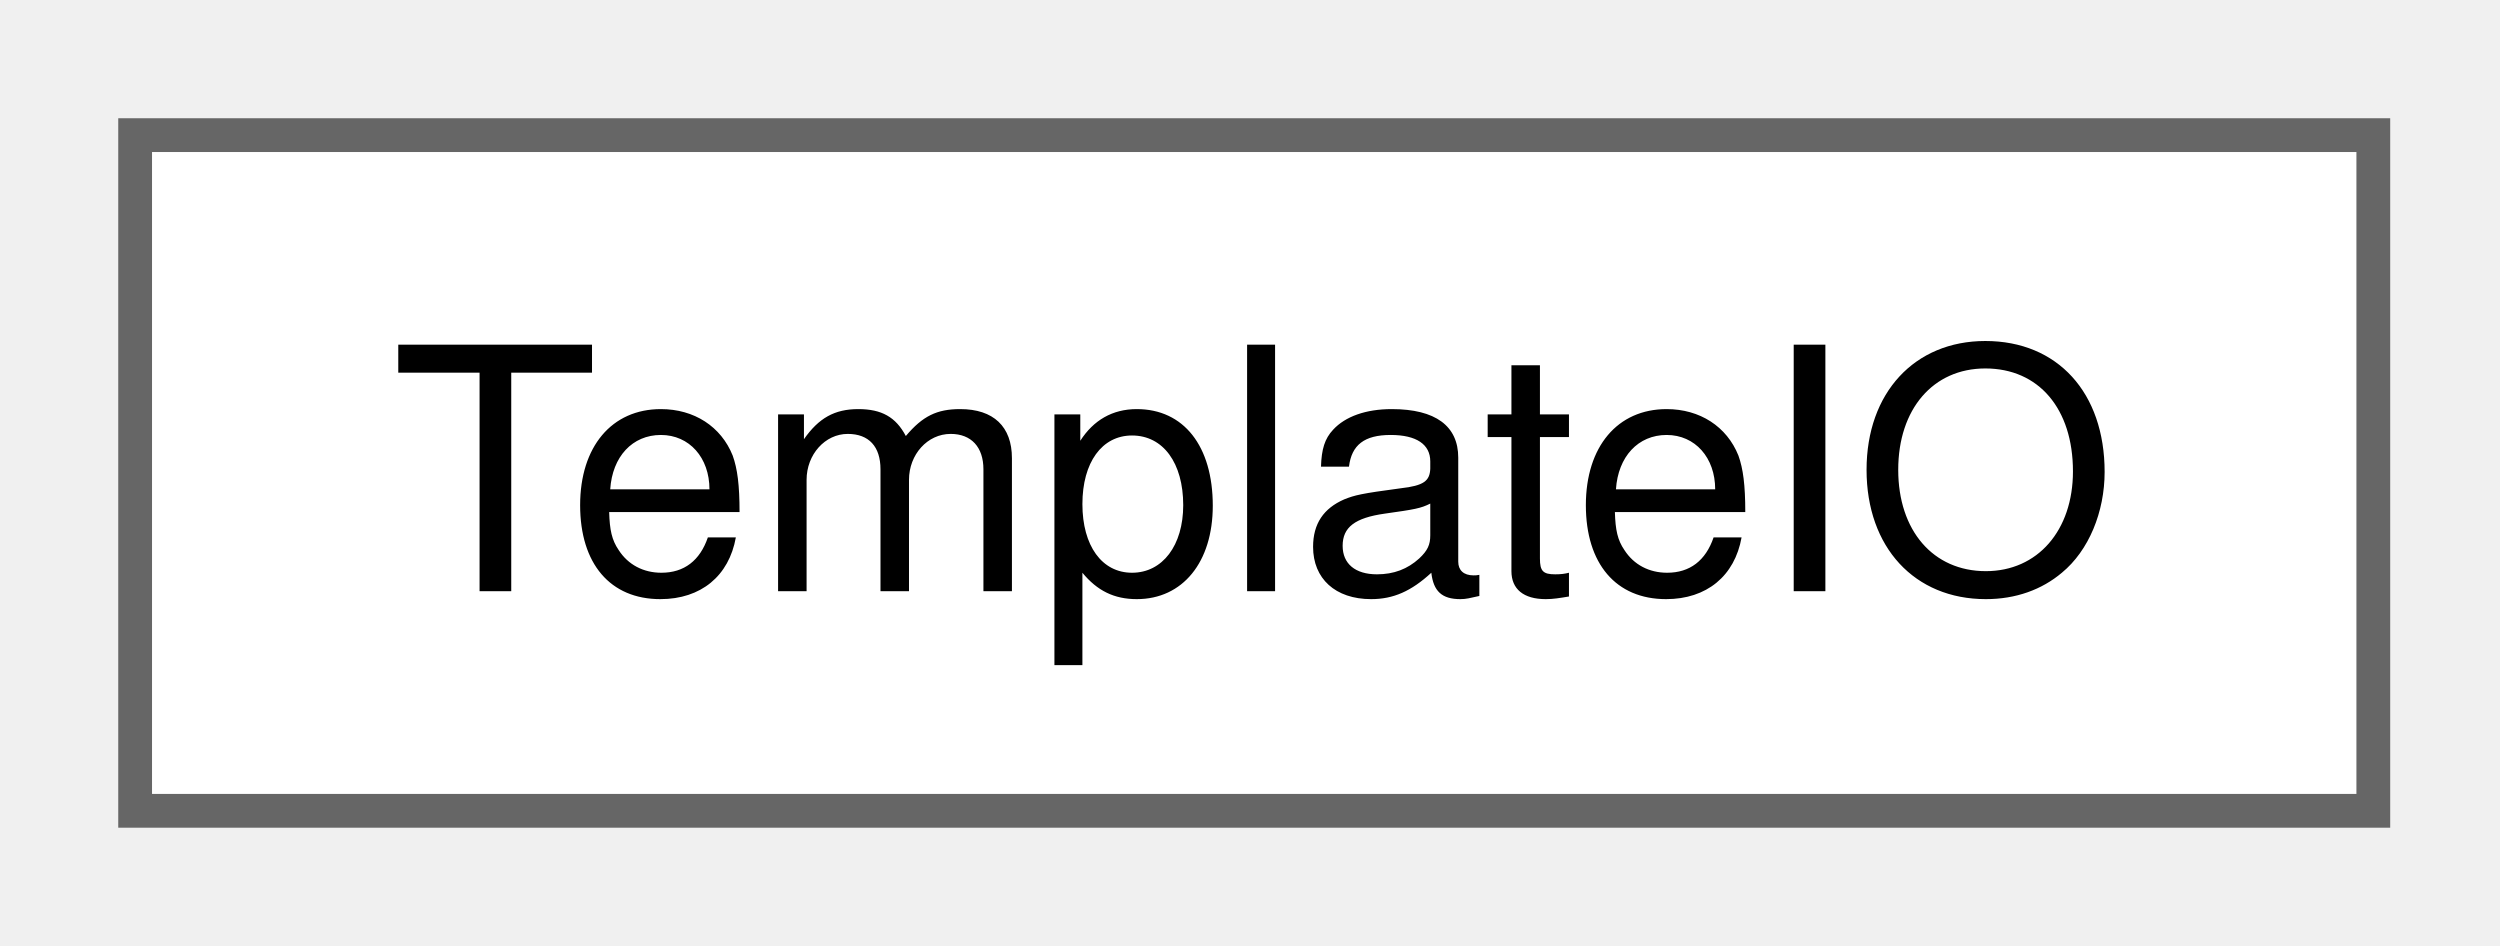
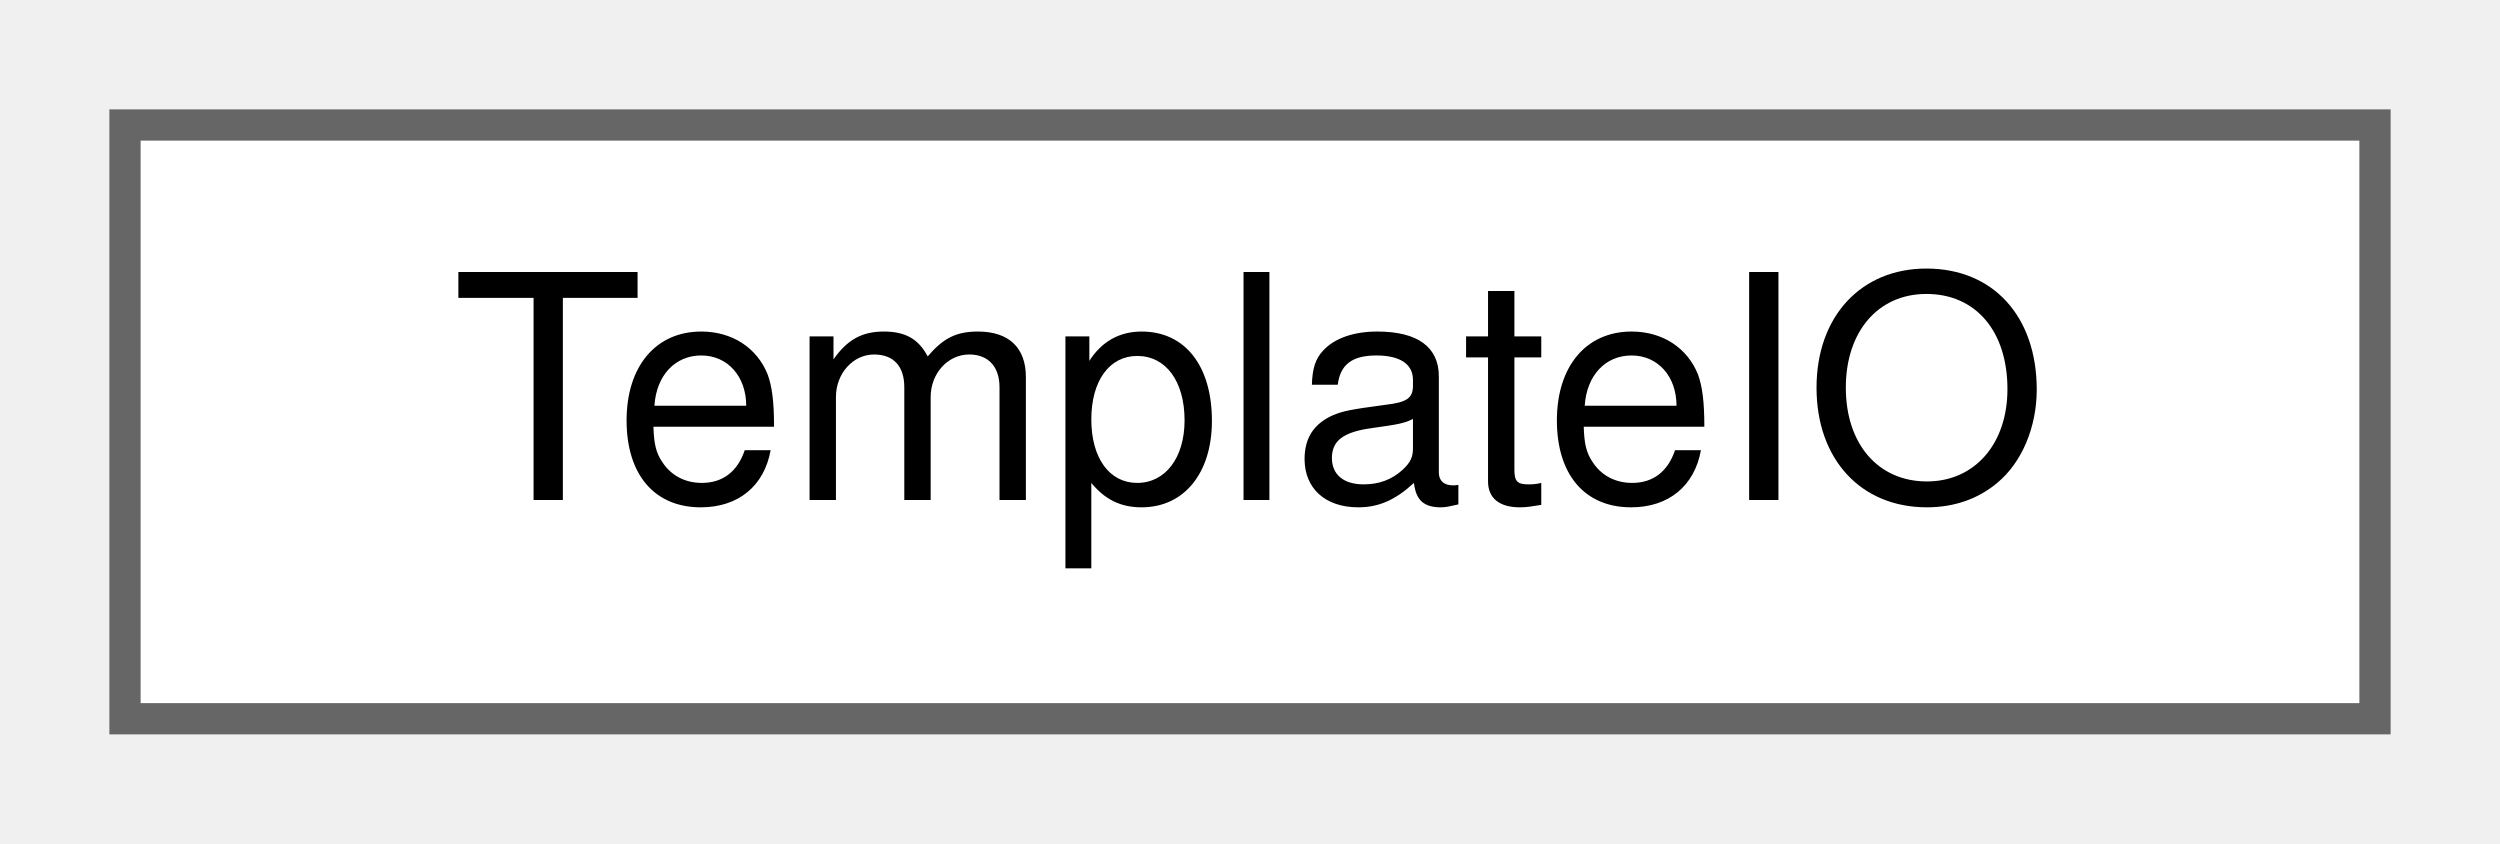
- <svg xmlns="http://www.w3.org/2000/svg" xmlns:xlink="http://www.w3.org/1999/xlink" width="74pt" height="28pt" viewBox="0.00 0.00 74.00 28.00">
-   <g id="graph0" class="graph" transform="scale(1 1) rotate(0) translate(4 24)">
+ <svg xmlns="http://www.w3.org/2000/svg" xmlns:xlink="http://www.w3.org/1999/xlink" width="80pt" height="27pt" viewBox="0.00 0.00 80.00 27.00">
+   <g id="graph0" class="graph" transform="scale(1 1) rotate(0) translate(4 23)">
    <g id="Node000000" class="node">
      <g id="a_Node000000">
        <a xlink:href="class_template_i_o.html" target="_top" xlink:title="Read and write password-store template configuration.">
-           <polygon fill="white" stroke="#666666" points="66.25,-20 0,-20 0,0 66.25,0 66.25,-20" />
-           <text xml:space="preserve" text-anchor="middle" x="33.12" y="-6.5" font-family="Helvetica,sans-Serif" font-size="10.00">TemplateIO</text>
+           <polygon fill="white" stroke="#666666" points="72,-19 0,-19 0,0 72,0 72,-19" />
+           <text text-anchor="middle" x="36" y="-7" font-family="Helvetica,sans-Serif" font-size="10.00">TemplateIO</text>
        </a>
      </g>
    </g>
  </g>
</svg>
